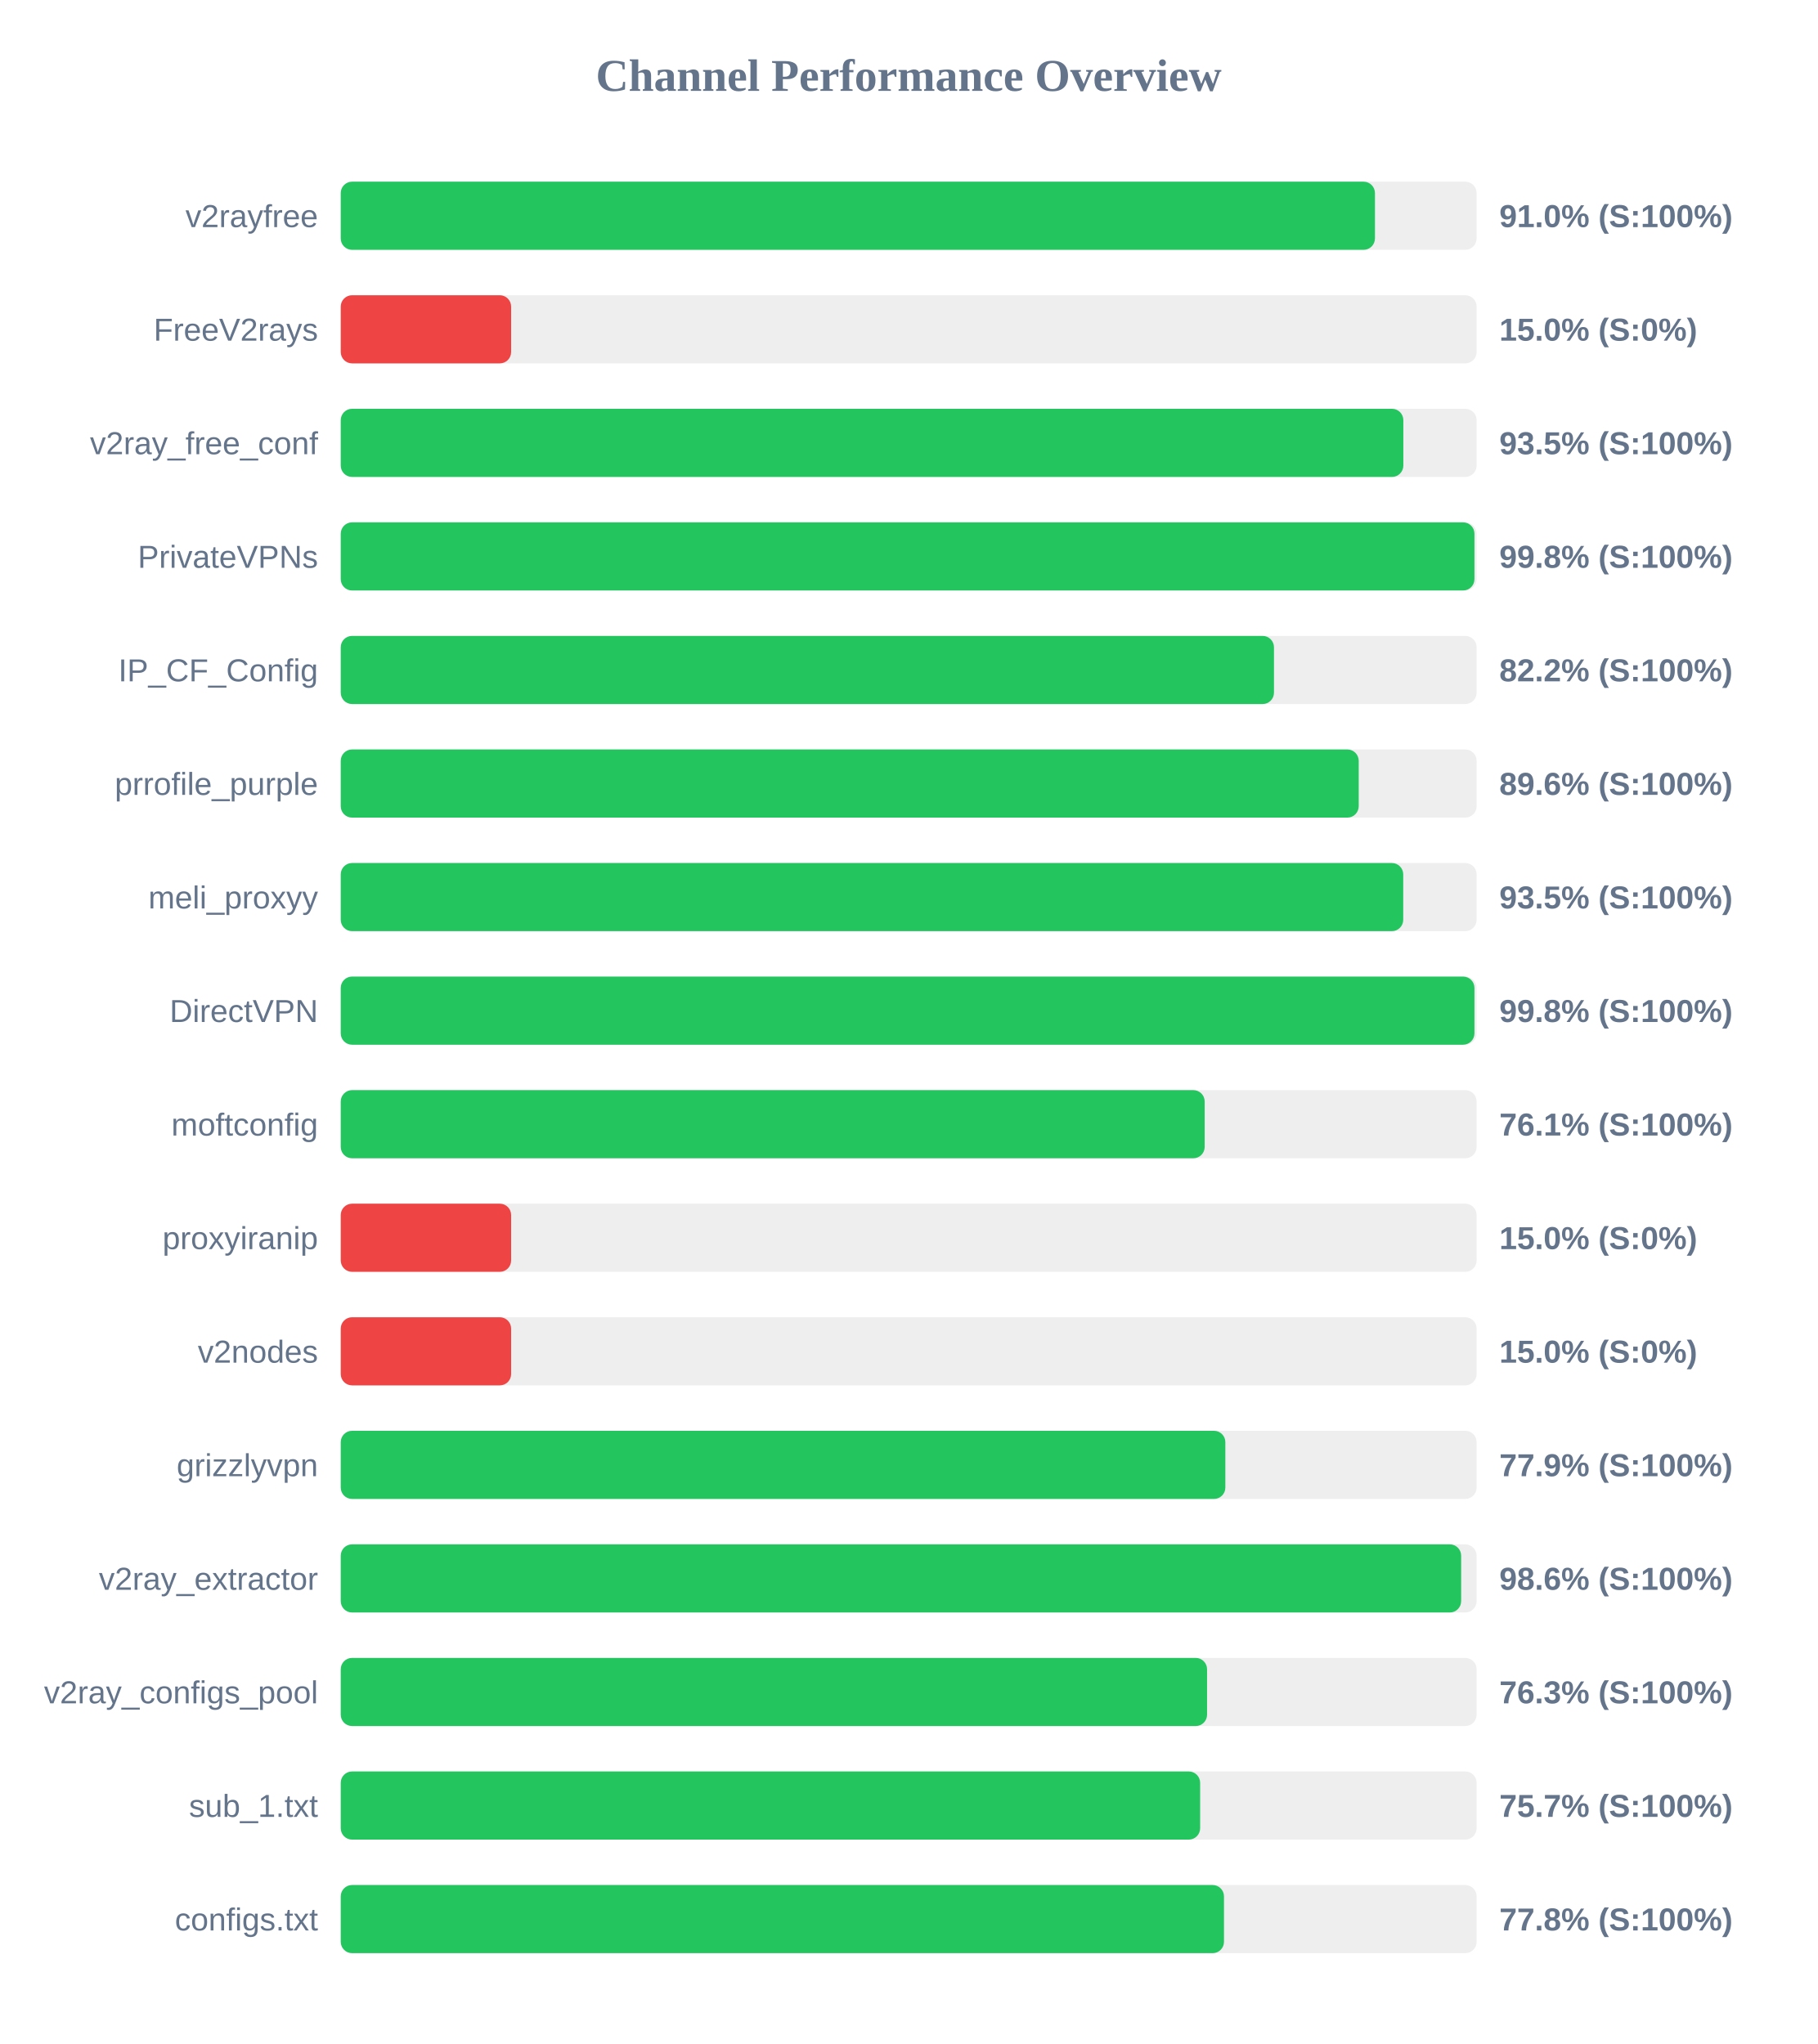
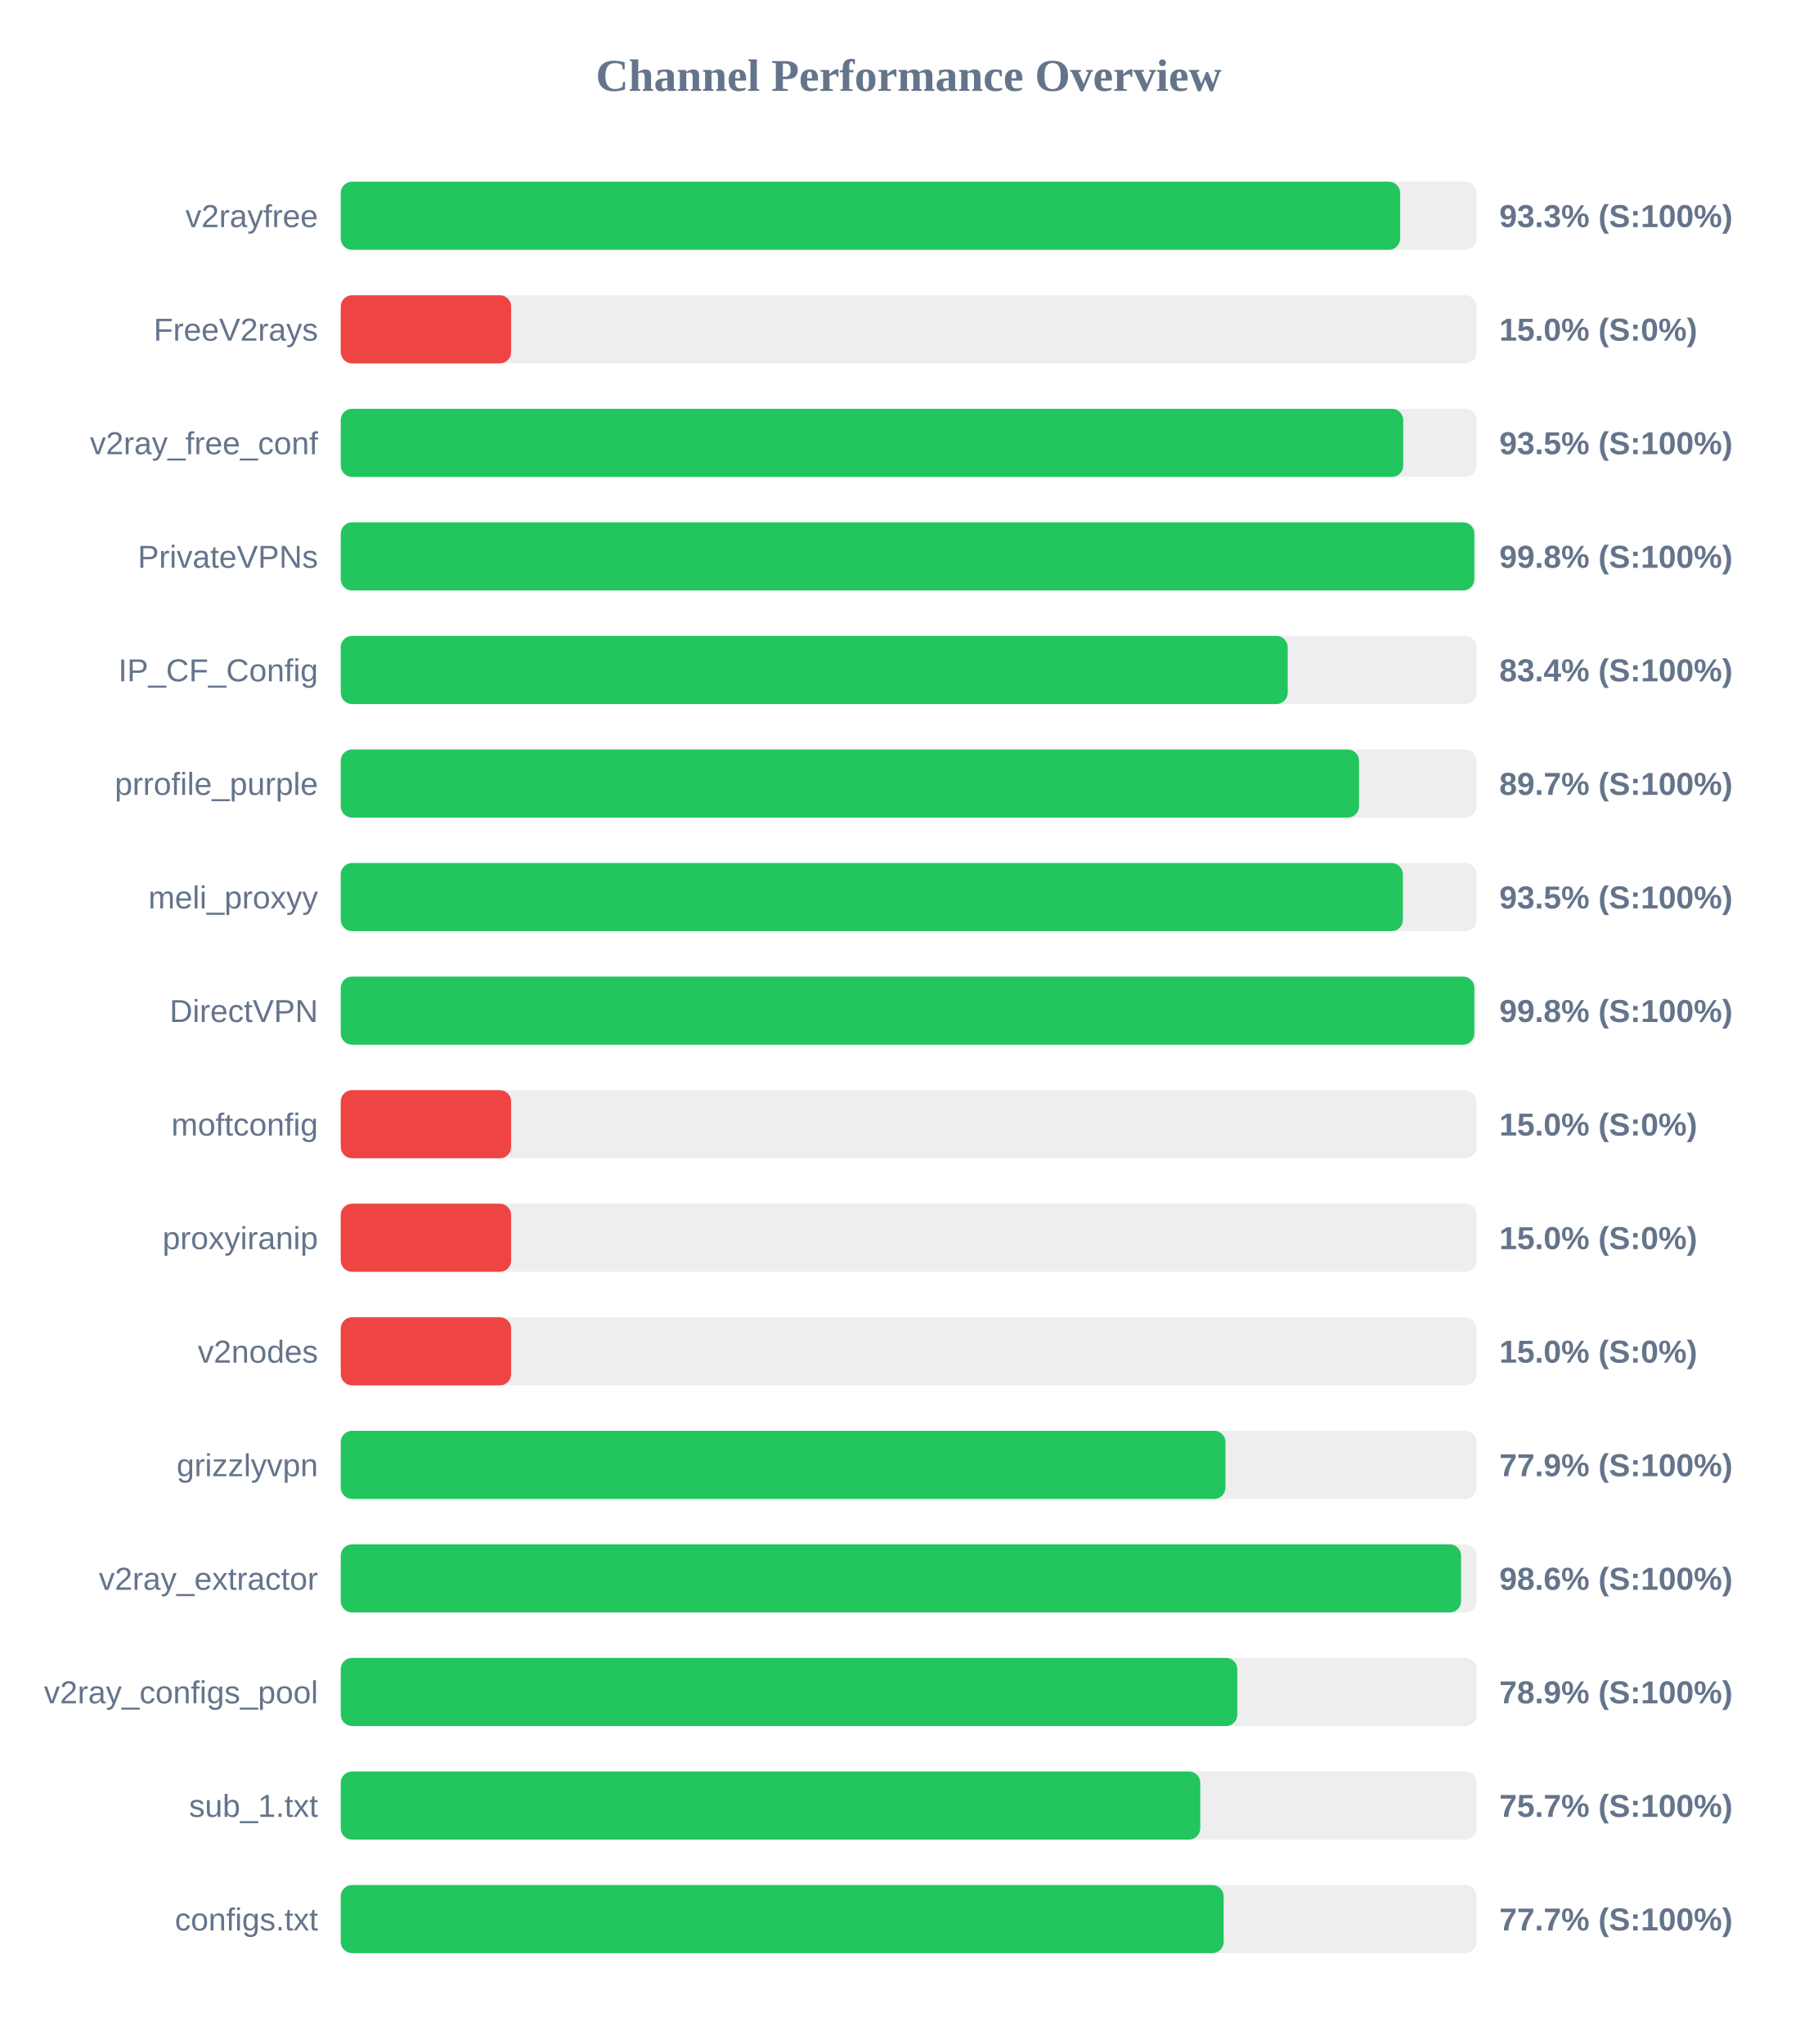
<svg xmlns="http://www.w3.org/2000/svg" width="800" height="900" version="1.1">
  <style>
        .row { font: 14px Arial; fill: #64748b; }
        .score { font: bold 14px Arial; fill: #64748b; }
    </style>
  <text x="400" y="40" text-anchor="middle" font-size="20px" font-weight="bold" fill="#64748b">Channel Performance Overview</text>
  <rect x="150" y="80" width="500" height="30" fill="#eee" rx="5" />
-   <rect x="150" y="80" width="455.25" height="30" fill="#22c55e" rx="5" />
+   <rect x="150" y="80" width="466.35" height="30" fill="#22c55e" rx="5" />
  <text x="140" y="100" text-anchor="end" class="row">v2rayfree</text>
-   <text x="660" y="100" text-anchor="start" class="score">91.0% (S:100%)</text>
+   <text x="660" y="100" text-anchor="start" class="score">93.3% (S:100%)</text>
  <rect x="150" y="130" width="500" height="30" fill="#eee" rx="5" />
  <rect x="150" y="130" width="75.0" height="30" fill="#ef4444" rx="5" />
  <text x="140" y="150" text-anchor="end" class="row">FreeV2rays</text>
  <text x="660" y="150" text-anchor="start" class="score">15.0% (S:0%)</text>
  <rect x="150" y="180" width="500" height="30" fill="#eee" rx="5" />
-   <rect x="150" y="180" width="467.75" height="30" fill="#22c55e" rx="5" />
+   <rect x="150" y="180" width="467.7" height="30" fill="#22c55e" rx="5" />
  <text x="140" y="200" text-anchor="end" class="row">v2ray_free_conf</text>
  <text x="660" y="200" text-anchor="start" class="score">93.5% (S:100%)</text>
  <rect x="150" y="230" width="500" height="30" fill="#eee" rx="5" />
-   <rect x="150" y="230" width="499.05" height="30" fill="#22c55e" rx="5" />
+   <rect x="150" y="230" width="499.0" height="30" fill="#22c55e" rx="5" />
  <text x="140" y="250" text-anchor="end" class="row">PrivateVPNs</text>
  <text x="660" y="250" text-anchor="start" class="score">99.8% (S:100%)</text>
  <rect x="150" y="280" width="500" height="30" fill="#eee" rx="5" />
-   <rect x="150" y="280" width="410.8" height="30" fill="#22c55e" rx="5" />
+   <rect x="150" y="280" width="416.85" height="30" fill="#22c55e" rx="5" />
  <text x="140" y="300" text-anchor="end" class="row">IP_CF_Config</text>
-   <text x="660" y="300" text-anchor="start" class="score">82.2% (S:100%)</text>
+   <text x="660" y="300" text-anchor="start" class="score">83.4% (S:100%)</text>
  <rect x="150" y="330" width="500" height="30" fill="#eee" rx="5" />
-   <rect x="150" y="330" width="448.1" height="30" fill="#22c55e" rx="5" />
+   <rect x="150" y="330" width="448.25" height="30" fill="#22c55e" rx="5" />
  <text x="140" y="350" text-anchor="end" class="row">prrofile_purple</text>
-   <text x="660" y="350" text-anchor="start" class="score">89.6% (S:100%)</text>
+   <text x="660" y="350" text-anchor="start" class="score">89.7% (S:100%)</text>
  <rect x="150" y="380" width="500" height="30" fill="#eee" rx="5" />
-   <rect x="150" y="380" width="467.7" height="30" fill="#22c55e" rx="5" />
+   <rect x="150" y="380" width="467.55" height="30" fill="#22c55e" rx="5" />
  <text x="140" y="400" text-anchor="end" class="row">meli_proxyy</text>
  <text x="660" y="400" text-anchor="start" class="score">93.5% (S:100%)</text>
  <rect x="150" y="430" width="500" height="30" fill="#eee" rx="5" />
-   <rect x="150" y="430" width="499.05" height="30" fill="#22c55e" rx="5" />
+   <rect x="150" y="430" width="499.0" height="30" fill="#22c55e" rx="5" />
  <text x="140" y="450" text-anchor="end" class="row">DirectVPN</text>
  <text x="660" y="450" text-anchor="start" class="score">99.8% (S:100%)</text>
  <rect x="150" y="480" width="500" height="30" fill="#eee" rx="5" />
-   <rect x="150" y="480" width="380.3" height="30" fill="#22c55e" rx="5" />
+   <rect x="150" y="480" width="75.0" height="30" fill="#ef4444" rx="5" />
  <text x="140" y="500" text-anchor="end" class="row">moftconfig</text>
-   <text x="660" y="500" text-anchor="start" class="score">76.1% (S:100%)</text>
+   <text x="660" y="500" text-anchor="start" class="score">15.0% (S:0%)</text>
  <rect x="150" y="530" width="500" height="30" fill="#eee" rx="5" />
  <rect x="150" y="530" width="75.0" height="30" fill="#ef4444" rx="5" />
  <text x="140" y="550" text-anchor="end" class="row">proxyiranip</text>
  <text x="660" y="550" text-anchor="start" class="score">15.0% (S:0%)</text>
  <rect x="150" y="580" width="500" height="30" fill="#eee" rx="5" />
  <rect x="150" y="580" width="75.0" height="30" fill="#ef4444" rx="5" />
  <text x="140" y="600" text-anchor="end" class="row">v2nodes</text>
  <text x="660" y="600" text-anchor="start" class="score">15.0% (S:0%)</text>
  <rect x="150" y="630" width="500" height="30" fill="#eee" rx="5" />
-   <rect x="150" y="630" width="389.4" height="30" fill="#22c55e" rx="5" />
+   <rect x="150" y="630" width="389.45" height="30" fill="#22c55e" rx="5" />
  <text x="140" y="650" text-anchor="end" class="row">grizzlyvpn</text>
  <text x="660" y="650" text-anchor="start" class="score">77.9% (S:100%)</text>
  <rect x="150" y="680" width="500" height="30" fill="#eee" rx="5" />
-   <rect x="150" y="680" width="493.2" height="30" fill="#22c55e" rx="5" />
+   <rect x="150" y="680" width="493.15" height="30" fill="#22c55e" rx="5" />
  <text x="140" y="700" text-anchor="end" class="row">v2ray_extractor</text>
  <text x="660" y="700" text-anchor="start" class="score">98.6% (S:100%)</text>
  <rect x="150" y="730" width="500" height="30" fill="#eee" rx="5" />
-   <rect x="150" y="730" width="381.35" height="30" fill="#22c55e" rx="5" />
+   <rect x="150" y="730" width="394.65" height="30" fill="#22c55e" rx="5" />
  <text x="140" y="750" text-anchor="end" class="row">v2ray_configs_pool</text>
-   <text x="660" y="750" text-anchor="start" class="score">76.3% (S:100%)</text>
+   <text x="660" y="750" text-anchor="start" class="score">78.9% (S:100%)</text>
  <rect x="150" y="780" width="500" height="30" fill="#eee" rx="5" />
-   <rect x="150" y="780" width="378.3" height="30" fill="#22c55e" rx="5" />
+   <rect x="150" y="780" width="378.35" height="30" fill="#22c55e" rx="5" />
  <text x="140" y="800" text-anchor="end" class="row">sub_1.txt</text>
  <text x="660" y="800" text-anchor="start" class="score">75.7% (S:100%)</text>
  <rect x="150" y="830" width="500" height="30" fill="#eee" rx="5" />
-   <rect x="150" y="830" width="388.8" height="30" fill="#22c55e" rx="5" />
+   <rect x="150" y="830" width="388.65" height="30" fill="#22c55e" rx="5" />
  <text x="140" y="850" text-anchor="end" class="row">configs.txt</text>
-   <text x="660" y="850" text-anchor="start" class="score">77.8% (S:100%)</text>
+   <text x="660" y="850" text-anchor="start" class="score">77.7% (S:100%)</text>
</svg>
